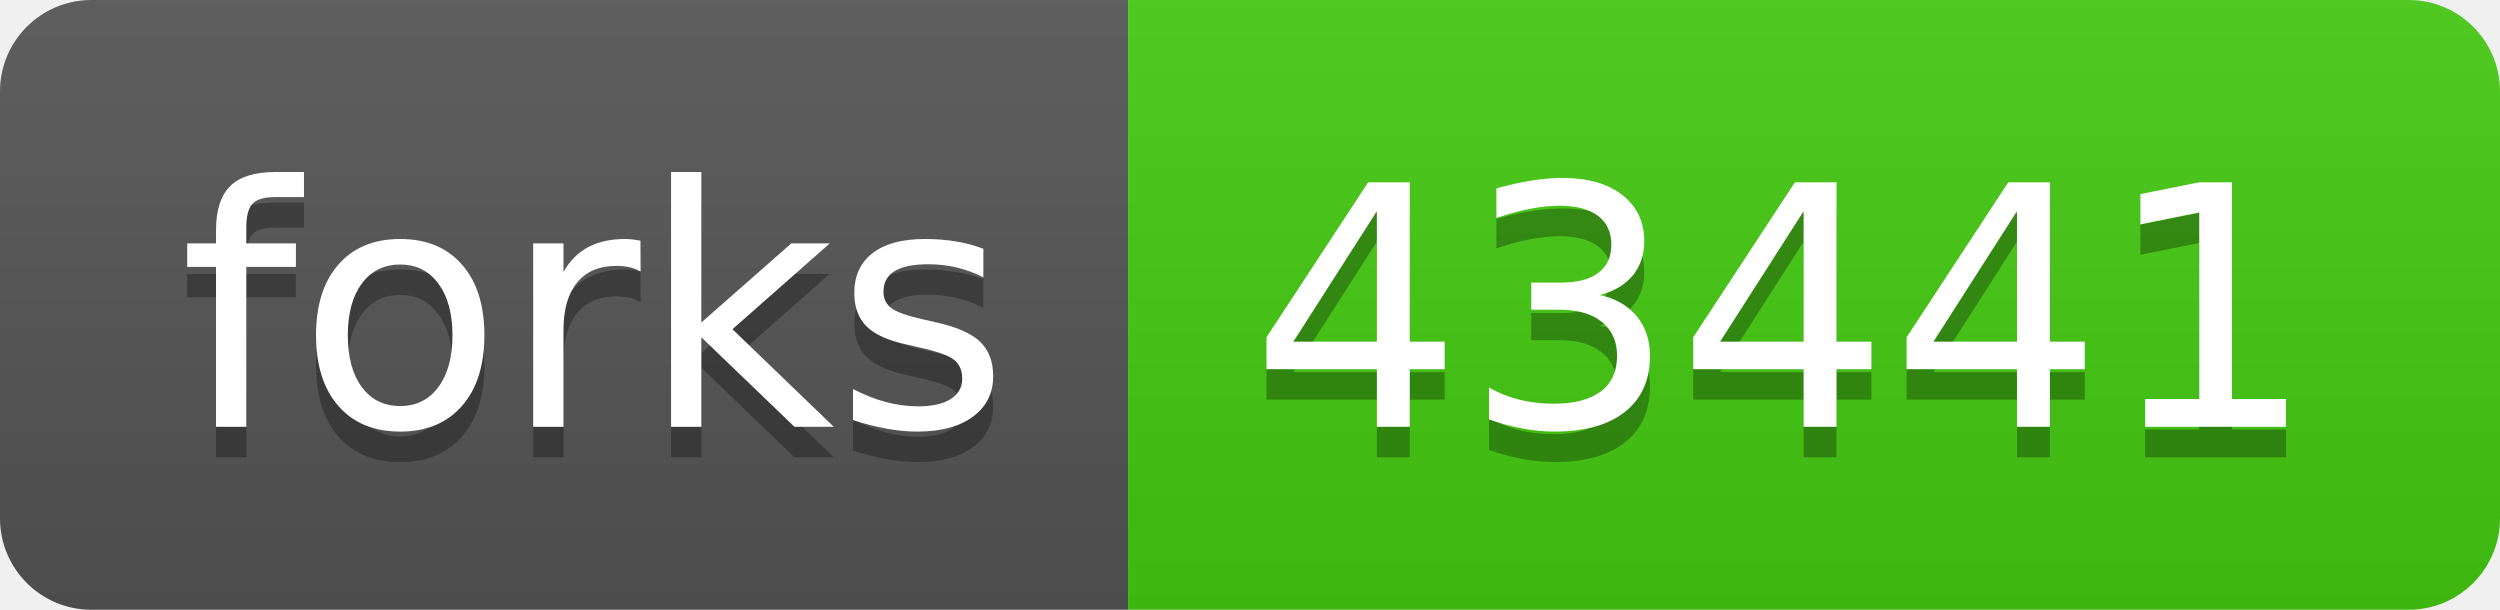
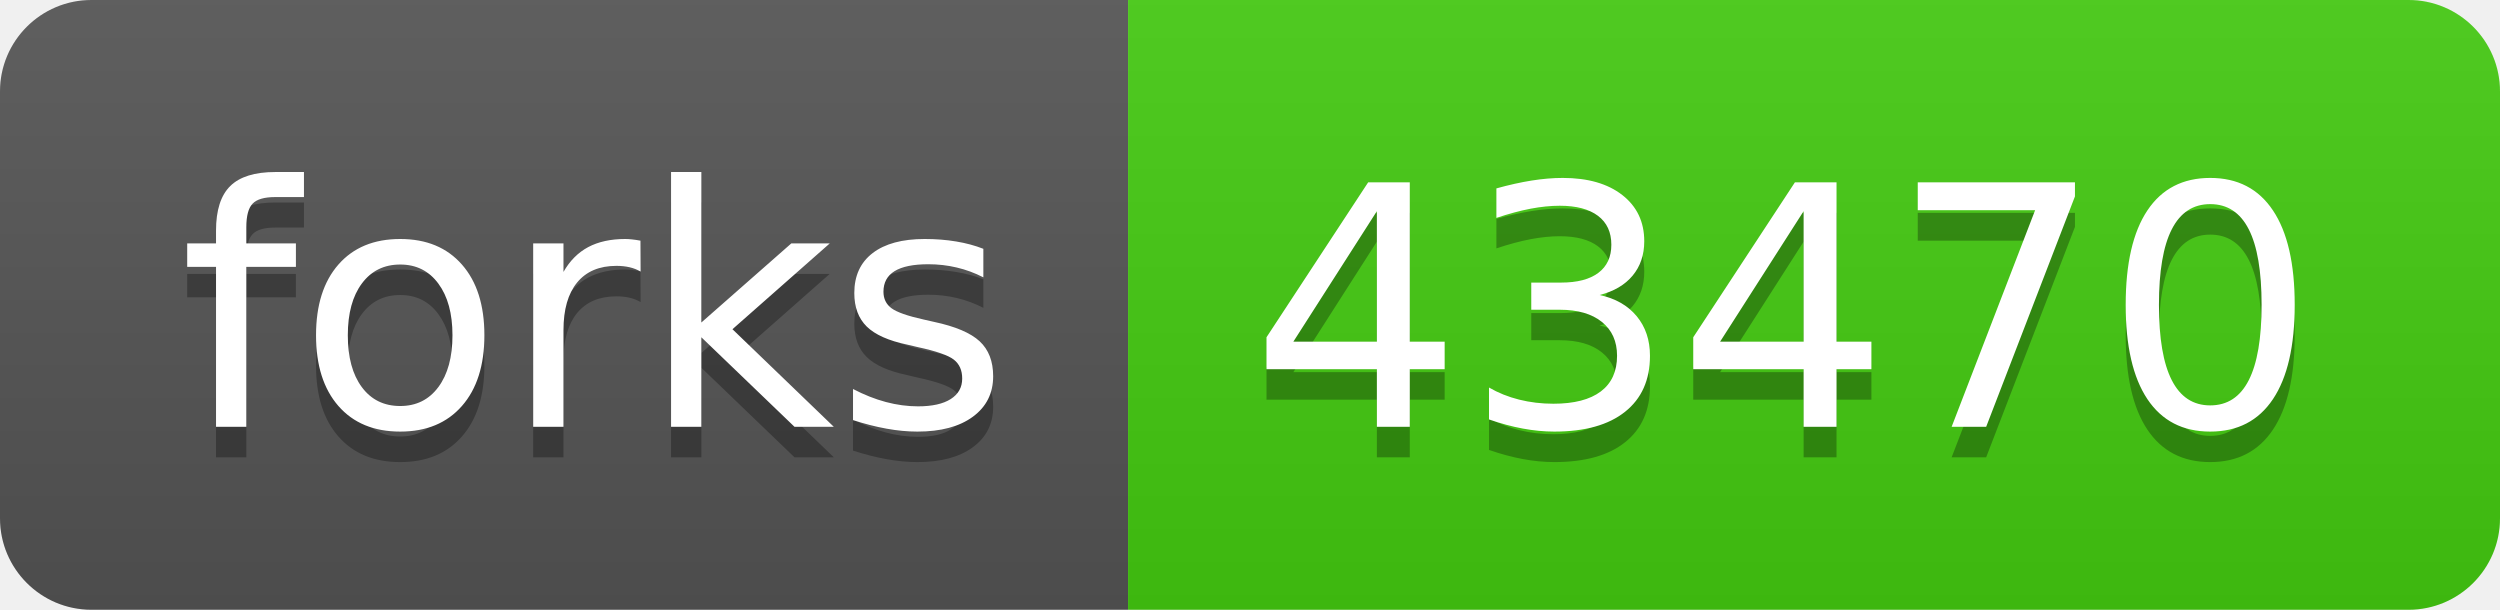
- <svg xmlns="http://www.w3.org/2000/svg" width="82" height="20" role="img" aria-label="forks: 43441">
+ <svg xmlns="http://www.w3.org/2000/svg" width="82" height="20" role="img" aria-label="forks: 43470">
  <linearGradient id="s" x2="0" y2="100%">
    <stop offset="0" stop-color="#bbb" stop-opacity=".1" />
    <stop offset="1" stop-opacity=".1" />
  </linearGradient>
  <clipPath id="r">
    <rect width="82" height="20" rx="3" fill="#fff" />
  </clipPath>
  <g clip-path="url(#r)">
    <rect width="37" height="20" fill="#555" />
    <rect x="37" width="45" height="20" fill="#4c1" />
    <rect width="82" height="20" fill="url(#s)" />
  </g>
  <g fill="#fff" text-anchor="middle" font-family="Verdana,Geneva,DejaVu Sans,sans-serif" text-rendering="geometricPrecision" font-size="110">
    <text aria-hidden="true" x="195" y="150" fill="#010101" fill-opacity=".3" transform="scale(.1)" textLength="270">forks</text>
    <text x="195" y="140" transform="scale(.1)" fill="#fff" textLength="270">forks</text>
-     <text aria-hidden="true" x="585" y="150" fill="#010101" fill-opacity=".3" transform="scale(.1)" textLength="350">43441</text>
-     <text x="585" y="140" transform="scale(.1)" fill="#fff" textLength="350">43441</text>
+     <text aria-hidden="true" x="585" y="150" fill="#010101" fill-opacity=".3" transform="scale(.1)" textLength="350">43470</text>
+     <text x="585" y="140" transform="scale(.1)" fill="#fff" textLength="350">43470</text>
  </g>
</svg>
